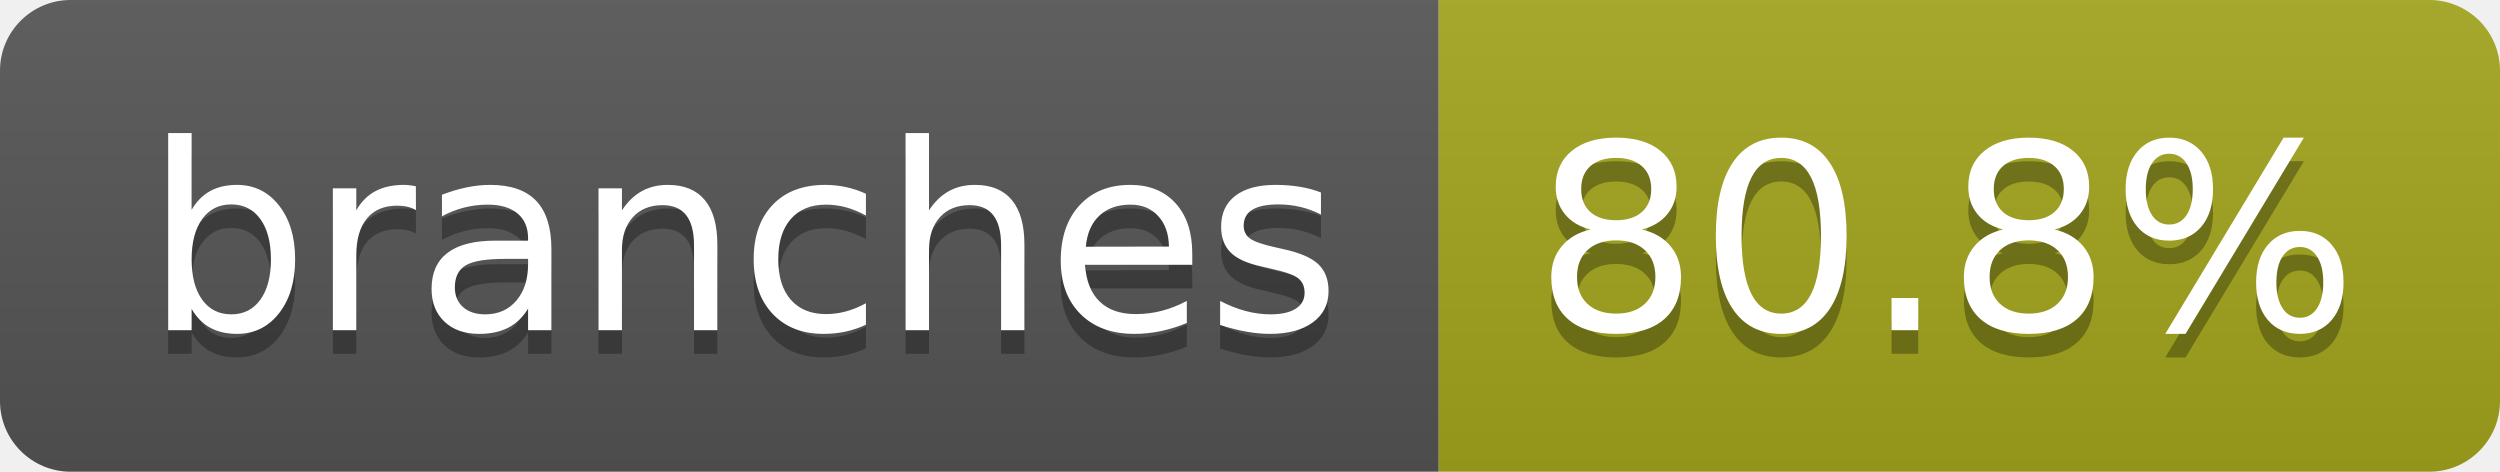
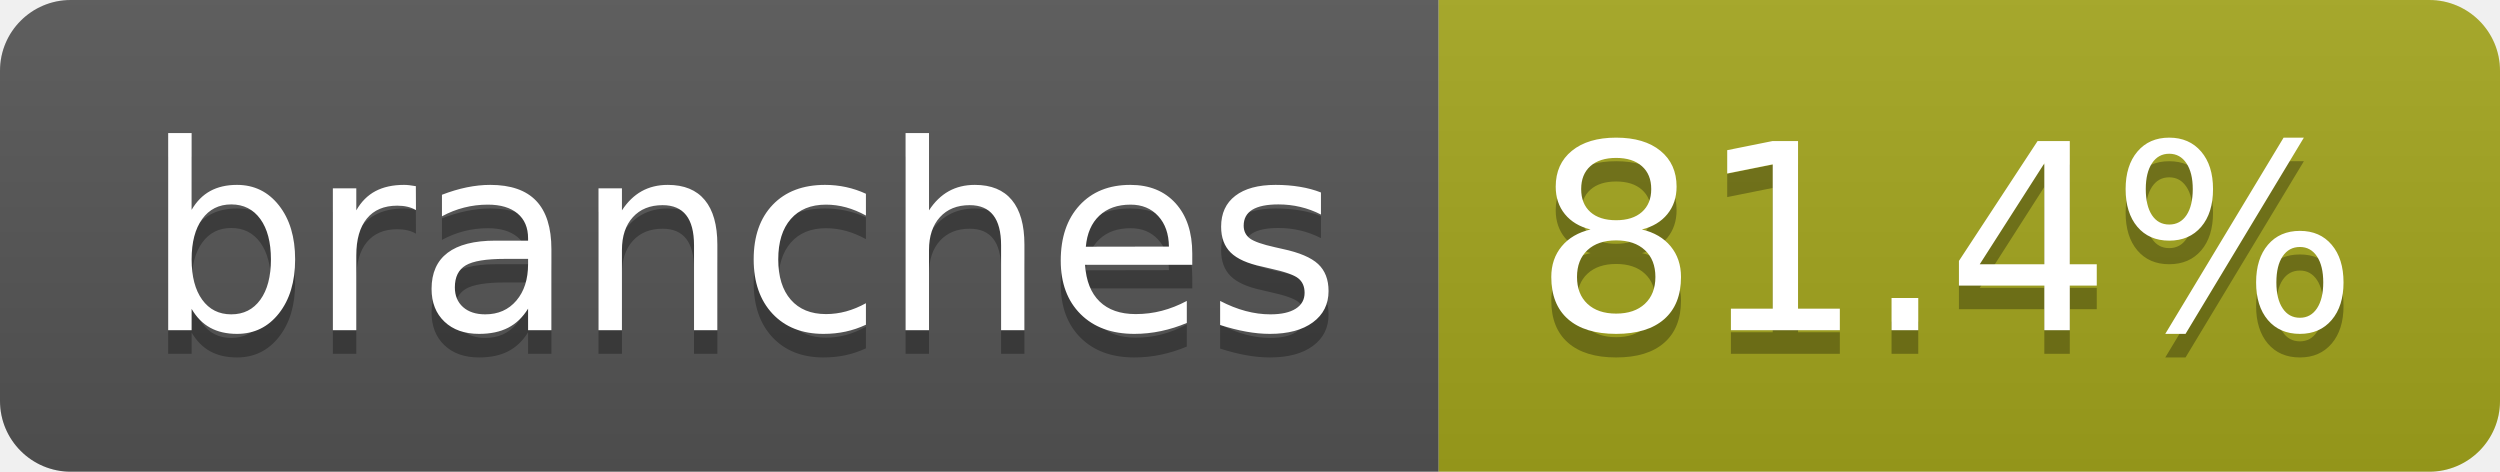
- <svg xmlns="http://www.w3.org/2000/svg" width="106" height="20" role="img" aria-label="branches: 80.8%">
+ <svg xmlns="http://www.w3.org/2000/svg" width="106" height="20" role="img" aria-label="branches: 81.4%">
  <linearGradient id="s" x2="0" y2="100%">
    <stop offset="0" stop-color="#bbb" stop-opacity=".1" />
    <stop offset="1" stop-opacity=".1" />
  </linearGradient>
  <clipPath id="r">
    <rect width="106" height="20" rx="3" fill="#fff" />
  </clipPath>
  <g clip-path="url(#r)">
    <rect width="61" height="20" fill="#555" />
    <rect x="61" width="45" height="20" fill="#a4a61d" />
    <rect width="106" height="20" fill="url(#s)" />
  </g>
  <g fill="#fff" text-anchor="middle" font-family="Verdana,Geneva,DejaVu Sans,sans-serif" text-rendering="geometricPrecision" font-size="110">
    <text aria-hidden="true" x="315" y="150" fill="#010101" fill-opacity=".3" transform="scale(.1)" textLength="507">branches</text>
    <text x="315" y="140" transform="scale(.1)" fill="#fff" textLength="507">branches</text>
-     <text aria-hidden="true" x="825" y="150" fill="#010101" fill-opacity=".3" transform="scale(.1)" textLength="350">80.8%</text>
-     <text x="825" y="140" transform="scale(.1)" fill="#fff" textLength="350">80.8%</text>
+     <text aria-hidden="true" x="825" y="150" fill="#010101" fill-opacity=".3" transform="scale(.1)" textLength="350">81.4%</text>
+     <text x="825" y="140" transform="scale(.1)" fill="#fff" textLength="350">81.4%</text>
  </g>
</svg>
